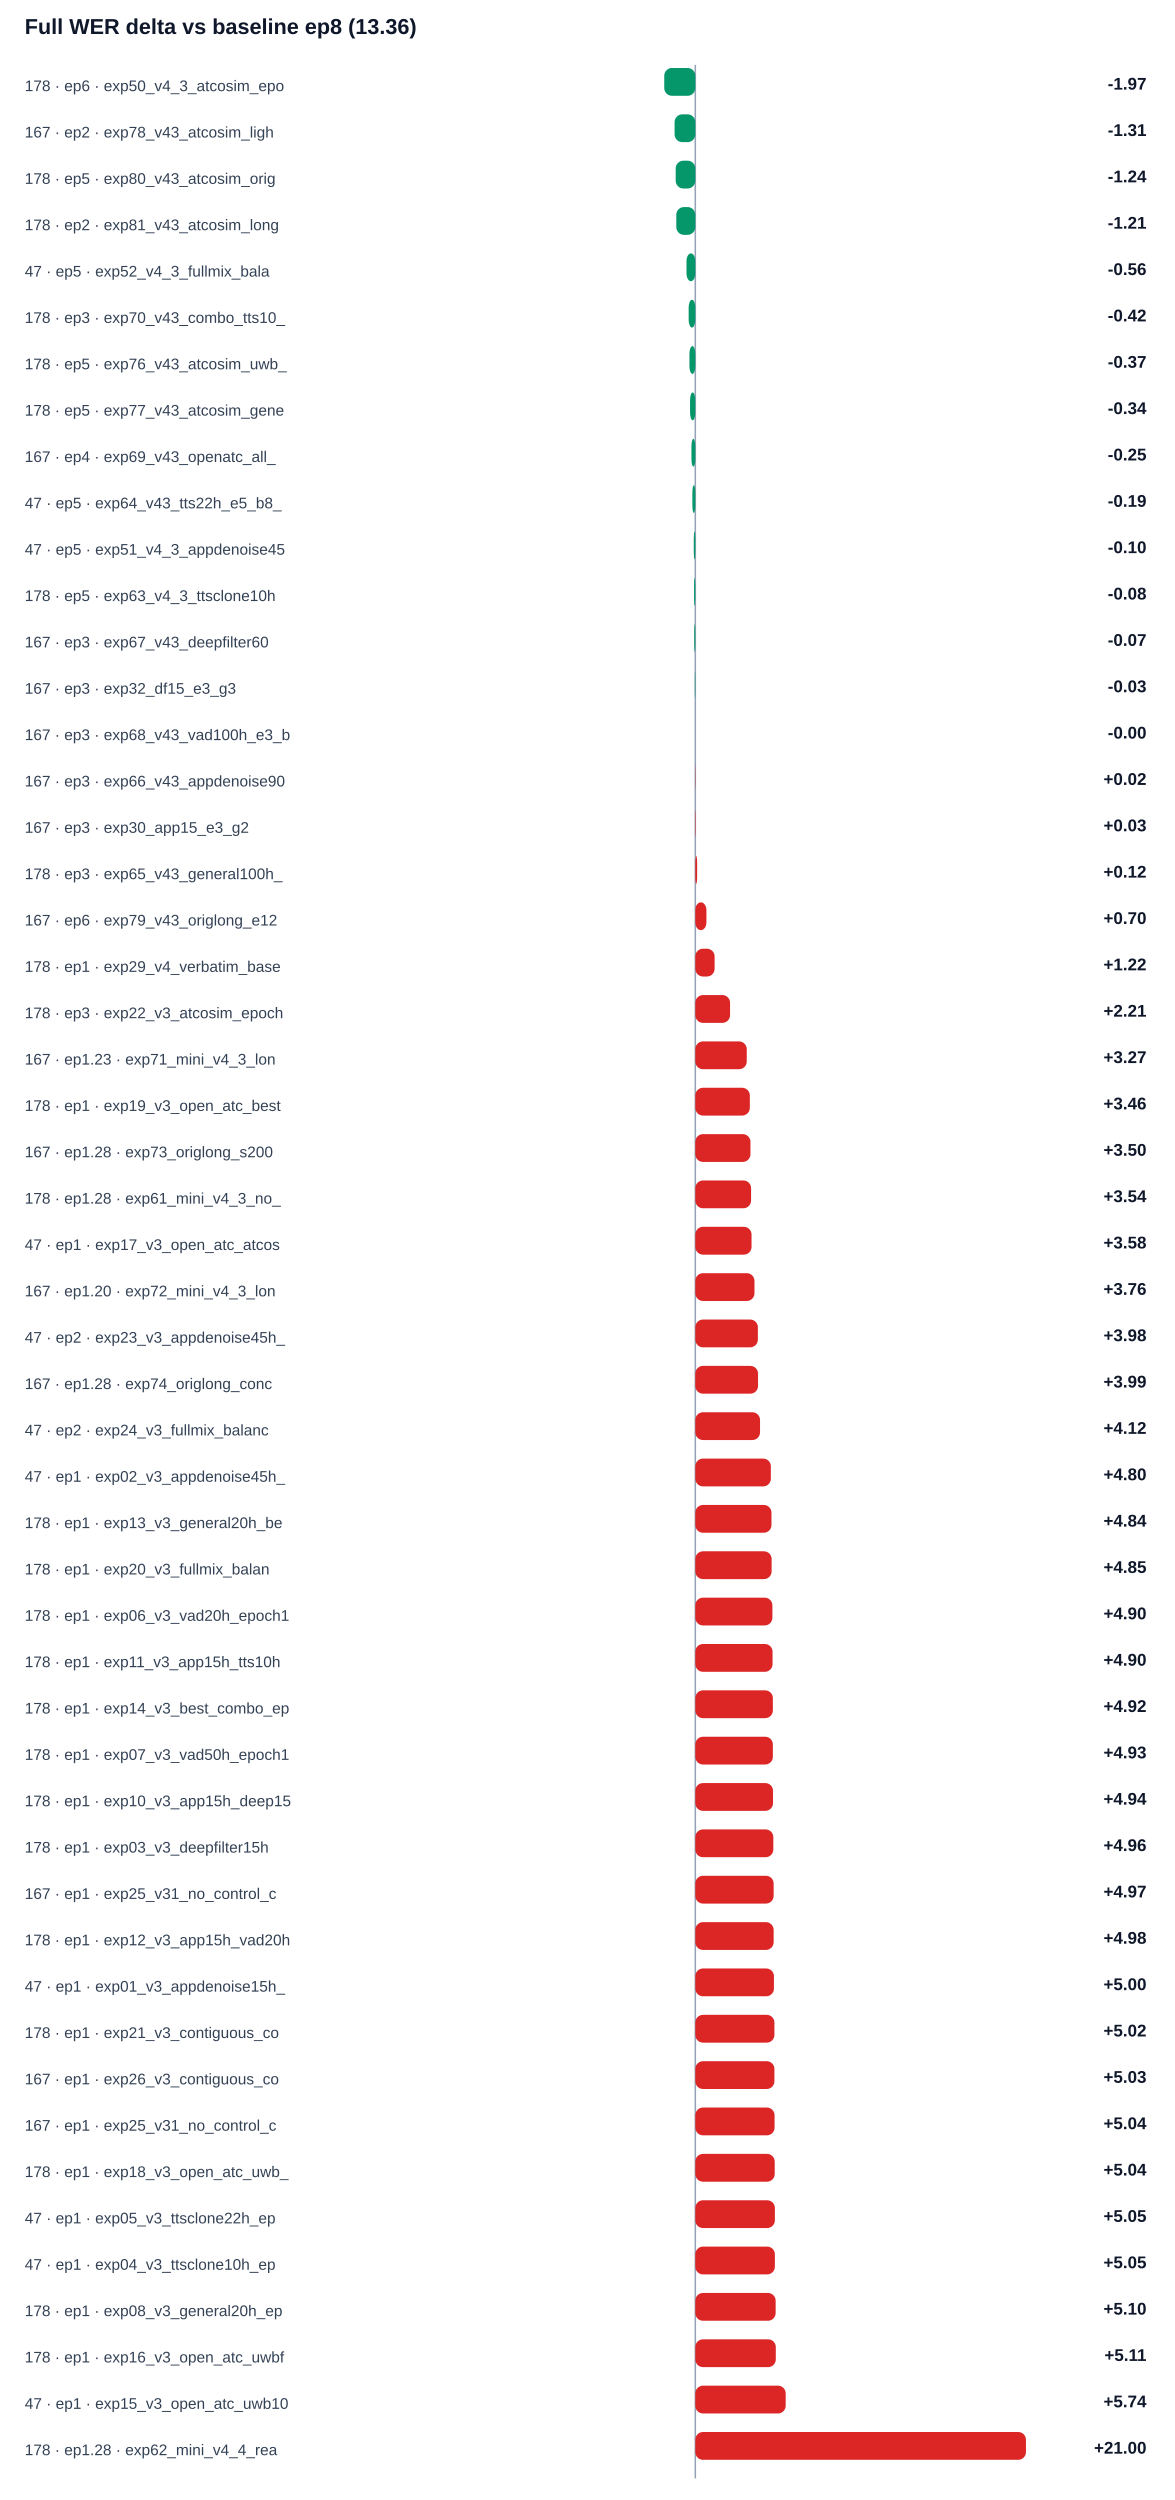
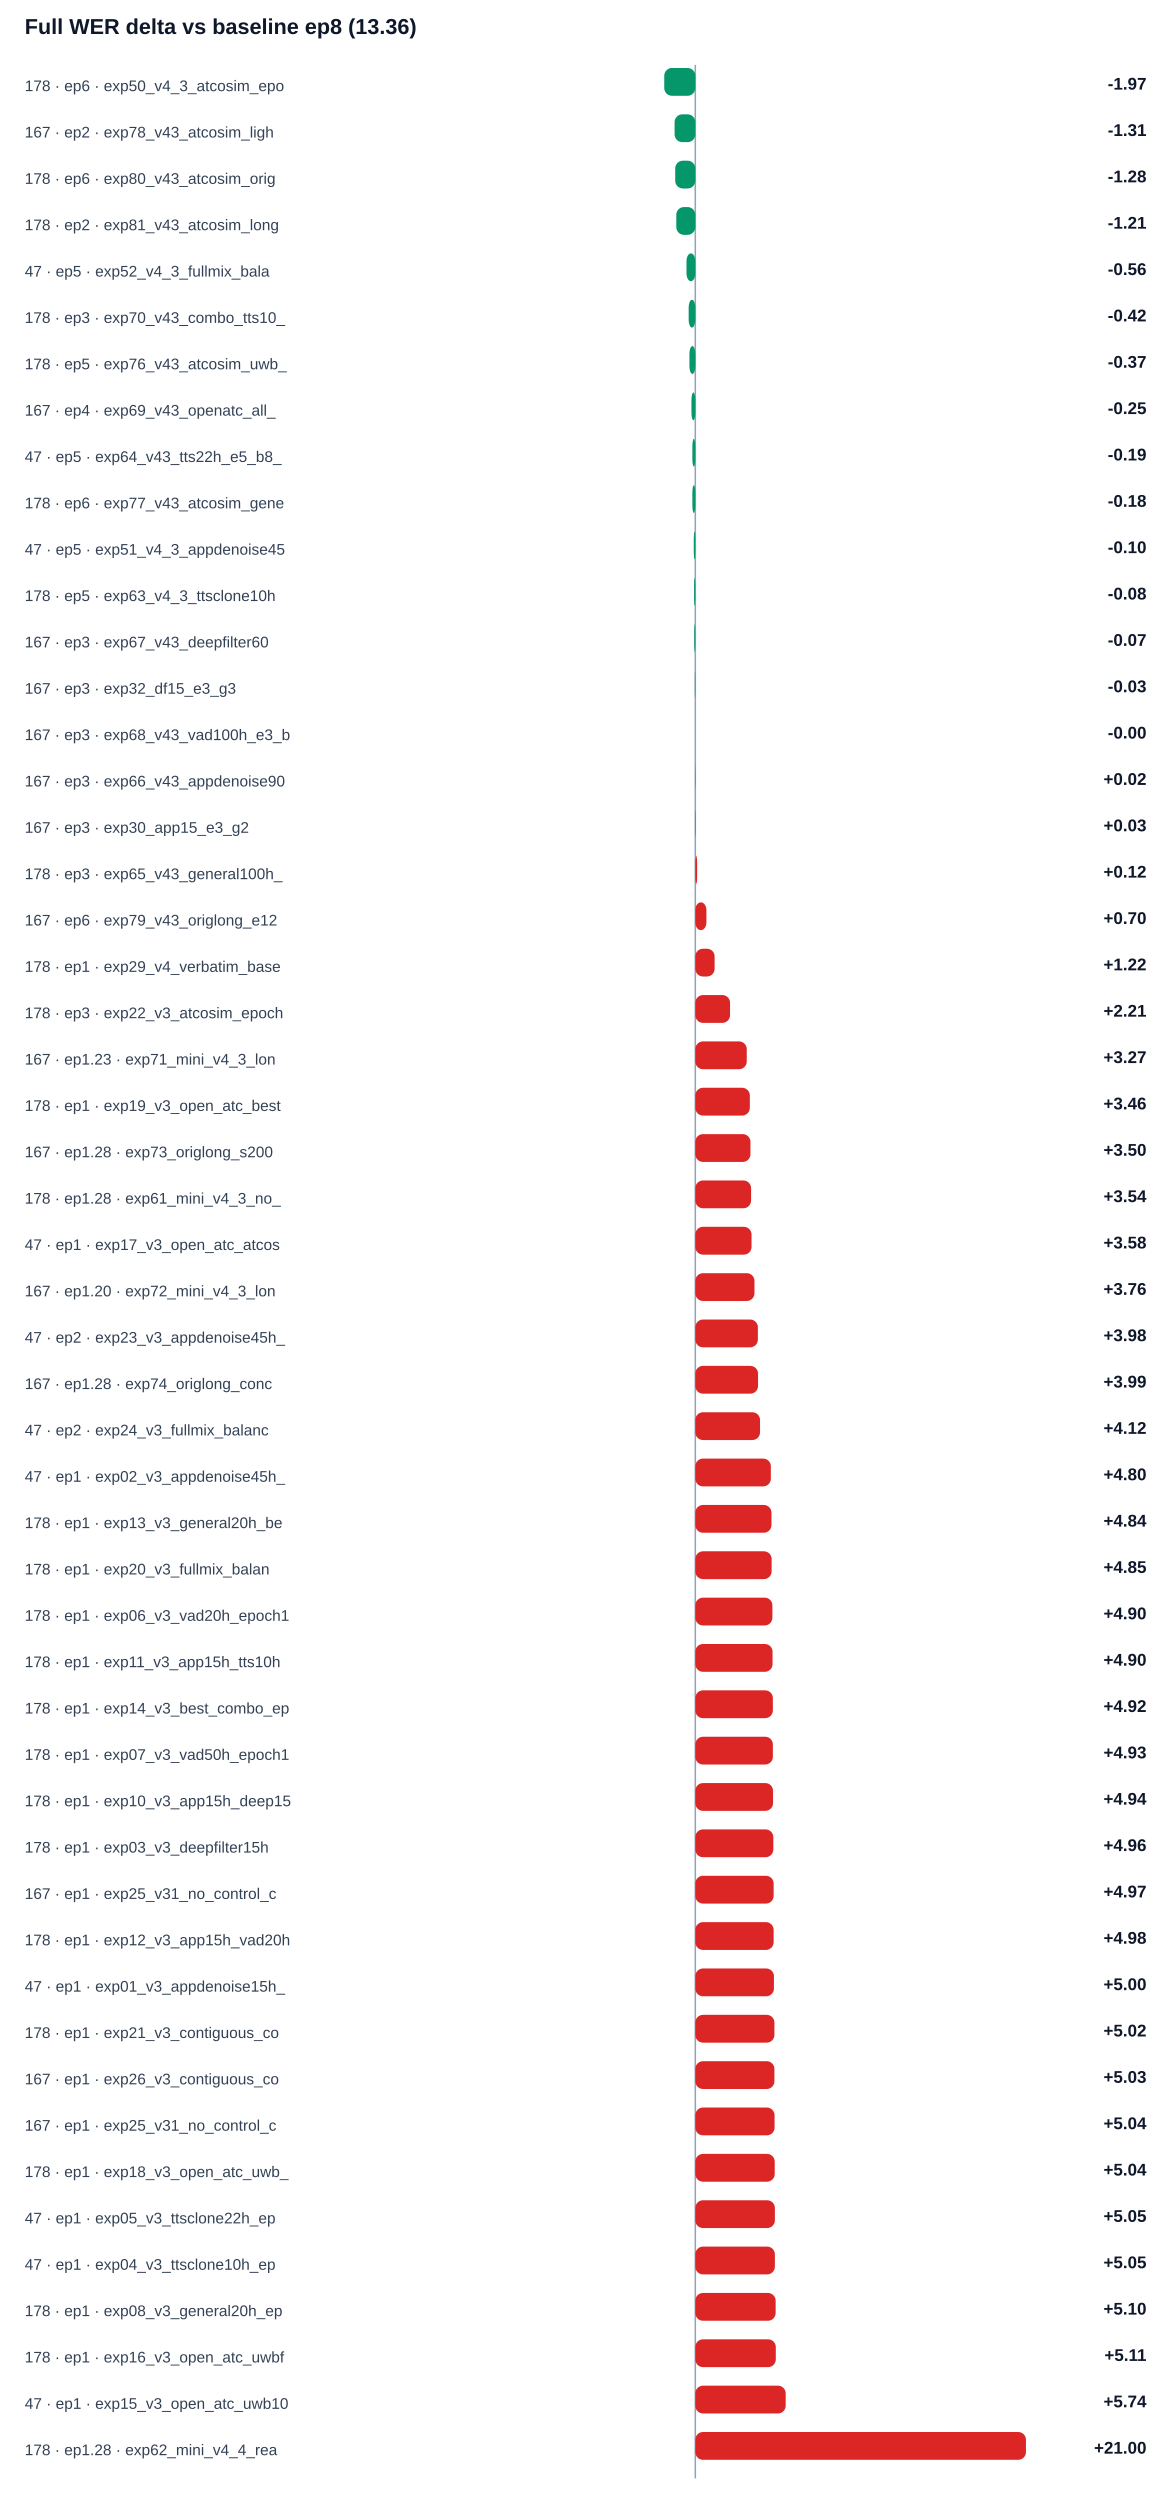
<svg xmlns="http://www.w3.org/2000/svg" width="100%" viewBox="0 0 760 1618" style="max-width:760px;background:#ffffff;border:1px solid #e5e7eb;border-radius:10px;">
  <text x="16.0" y="22.0" font-size="14" fill="#0f172a" text-anchor="start" font-family="Arial, sans-serif" font-weight="700">Full WER delta vs baseline ep8 (13.36)</text>
  <line x1="450" y1="42" x2="450" y2="1604" stroke="#94a3b8" />
  <text x="16.0" y="59.0" font-size="10" fill="#334155" text-anchor="start" font-family="Arial, sans-serif" font-weight="400">178 · ep6 · exp50_v4_3_atcosim_epo</text>
  <rect x="429.9" y="44" width="20.1" height="18" rx="5" fill="#059669" />
  <text x="742.0" y="58.0" font-size="11" fill="#0f172a" text-anchor="end" font-family="Arial, sans-serif" font-weight="700">-1.97</text>
  <text x="16.0" y="89.0" font-size="10" fill="#334155" text-anchor="start" font-family="Arial, sans-serif" font-weight="400">167 · ep2 · exp78_v43_atcosim_ligh</text>
  <rect x="436.6" y="74" width="13.4" height="18" rx="5" fill="#059669" />
  <text x="742.0" y="88.0" font-size="11" fill="#0f172a" text-anchor="end" font-family="Arial, sans-serif" font-weight="700">-1.31</text>
-   <text x="16.0" y="119.0" font-size="10" fill="#334155" text-anchor="start" font-family="Arial, sans-serif" font-weight="400">178 · ep5 · exp80_v43_atcosim_orig</text>
-   <rect x="437.3" y="104" width="12.7" height="18" rx="5" fill="#059669" />
-   <text x="742.0" y="118.0" font-size="11" fill="#0f172a" text-anchor="end" font-family="Arial, sans-serif" font-weight="700">-1.24</text>
+   <text x="16.0" y="119.0" font-size="10" fill="#334155" text-anchor="start" font-family="Arial, sans-serif" font-weight="400">178 · ep6 · exp80_v43_atcosim_orig</text>
+   <rect x="437.0" y="104" width="13.0" height="18" rx="5" fill="#059669" />
+   <text x="742.0" y="118.0" font-size="11" fill="#0f172a" text-anchor="end" font-family="Arial, sans-serif" font-weight="700">-1.28</text>
  <text x="16.0" y="149.0" font-size="10" fill="#334155" text-anchor="start" font-family="Arial, sans-serif" font-weight="400">178 · ep2 · exp81_v43_atcosim_long</text>
  <rect x="437.7" y="134" width="12.3" height="18" rx="5" fill="#059669" />
  <text x="742.0" y="148.0" font-size="11" fill="#0f172a" text-anchor="end" font-family="Arial, sans-serif" font-weight="700">-1.21</text>
  <text x="16.0" y="179.0" font-size="10" fill="#334155" text-anchor="start" font-family="Arial, sans-serif" font-weight="400">47 · ep5 · exp52_v4_3_fullmix_bala</text>
  <rect x="444.3" y="164" width="5.7" height="18" rx="5" fill="#059669" />
  <text x="742.0" y="178.0" font-size="11" fill="#0f172a" text-anchor="end" font-family="Arial, sans-serif" font-weight="700">-0.56</text>
  <text x="16.0" y="209.0" font-size="10" fill="#334155" text-anchor="start" font-family="Arial, sans-serif" font-weight="400">178 · ep3 · exp70_v43_combo_tts10_</text>
  <rect x="445.7" y="194" width="4.3" height="18" rx="5" fill="#059669" />
  <text x="742.0" y="208.0" font-size="11" fill="#0f172a" text-anchor="end" font-family="Arial, sans-serif" font-weight="700">-0.42</text>
  <text x="16.0" y="239.0" font-size="10" fill="#334155" text-anchor="start" font-family="Arial, sans-serif" font-weight="400">178 · ep5 · exp76_v43_atcosim_uwb_</text>
  <rect x="446.2" y="224" width="3.8" height="18" rx="5" fill="#059669" />
  <text x="742.0" y="238.0" font-size="11" fill="#0f172a" text-anchor="end" font-family="Arial, sans-serif" font-weight="700">-0.37</text>
-   <text x="16.0" y="269.0" font-size="10" fill="#334155" text-anchor="start" font-family="Arial, sans-serif" font-weight="400">178 · ep5 · exp77_v43_atcosim_gene</text>
-   <rect x="446.6" y="254" width="3.4" height="18" rx="5" fill="#059669" />
-   <text x="742.0" y="268.0" font-size="11" fill="#0f172a" text-anchor="end" font-family="Arial, sans-serif" font-weight="700">-0.34</text>
-   <text x="16.0" y="299.0" font-size="10" fill="#334155" text-anchor="start" font-family="Arial, sans-serif" font-weight="400">167 · ep4 · exp69_v43_openatc_all_</text>
-   <rect x="447.5" y="284" width="2.5" height="18" rx="5" fill="#059669" />
-   <text x="742.0" y="298.0" font-size="11" fill="#0f172a" text-anchor="end" font-family="Arial, sans-serif" font-weight="700">-0.25</text>
-   <text x="16.0" y="329.0" font-size="10" fill="#334155" text-anchor="start" font-family="Arial, sans-serif" font-weight="400">47 · ep5 · exp64_v43_tts22h_e5_b8_</text>
+   <text x="16.0" y="269.0" font-size="10" fill="#334155" text-anchor="start" font-family="Arial, sans-serif" font-weight="400">167 · ep4 · exp69_v43_openatc_all_</text>
+   <rect x="447.5" y="254" width="2.5" height="18" rx="5" fill="#059669" />
+   <text x="742.0" y="268.0" font-size="11" fill="#0f172a" text-anchor="end" font-family="Arial, sans-serif" font-weight="700">-0.25</text>
+   <text x="16.0" y="299.0" font-size="10" fill="#334155" text-anchor="start" font-family="Arial, sans-serif" font-weight="400">47 · ep5 · exp64_v43_tts22h_e5_b8_</text>
+   <rect x="448.1" y="284" width="1.9" height="18" rx="5" fill="#059669" />
+   <text x="742.0" y="298.0" font-size="11" fill="#0f172a" text-anchor="end" font-family="Arial, sans-serif" font-weight="700">-0.19</text>
+   <text x="16.0" y="329.0" font-size="10" fill="#334155" text-anchor="start" font-family="Arial, sans-serif" font-weight="400">178 · ep6 · exp77_v43_atcosim_gene</text>
  <rect x="448.1" y="314" width="1.9" height="18" rx="5" fill="#059669" />
-   <text x="742.0" y="328.0" font-size="11" fill="#0f172a" text-anchor="end" font-family="Arial, sans-serif" font-weight="700">-0.19</text>
+   <text x="742.0" y="328.0" font-size="11" fill="#0f172a" text-anchor="end" font-family="Arial, sans-serif" font-weight="700">-0.18</text>
  <text x="16.0" y="359.0" font-size="10" fill="#334155" text-anchor="start" font-family="Arial, sans-serif" font-weight="400">47 · ep5 · exp51_v4_3_appdenoise45</text>
  <rect x="449.0" y="344" width="1.0" height="18" rx="5" fill="#059669" />
  <text x="742.0" y="358.0" font-size="11" fill="#0f172a" text-anchor="end" font-family="Arial, sans-serif" font-weight="700">-0.10</text>
  <text x="16.0" y="389.0" font-size="10" fill="#334155" text-anchor="start" font-family="Arial, sans-serif" font-weight="400">178 · ep5 · exp63_v4_3_ttsclone10h</text>
  <rect x="449.2" y="374" width="0.8" height="18" rx="5" fill="#059669" />
  <text x="742.0" y="388.0" font-size="11" fill="#0f172a" text-anchor="end" font-family="Arial, sans-serif" font-weight="700">-0.08</text>
  <text x="16.0" y="419.0" font-size="10" fill="#334155" text-anchor="start" font-family="Arial, sans-serif" font-weight="400">167 · ep3 · exp67_v43_deepfilter60</text>
  <rect x="449.3" y="404" width="0.7" height="18" rx="5" fill="#059669" />
  <text x="742.0" y="418.0" font-size="11" fill="#0f172a" text-anchor="end" font-family="Arial, sans-serif" font-weight="700">-0.07</text>
  <text x="16.0" y="449.0" font-size="10" fill="#334155" text-anchor="start" font-family="Arial, sans-serif" font-weight="400">167 · ep3 · exp32_df15_e3_g3</text>
  <rect x="449.7" y="434" width="0.3" height="18" rx="5" fill="#059669" />
  <text x="742.0" y="448.0" font-size="11" fill="#0f172a" text-anchor="end" font-family="Arial, sans-serif" font-weight="700">-0.03</text>
  <text x="16.0" y="479.0" font-size="10" fill="#334155" text-anchor="start" font-family="Arial, sans-serif" font-weight="400">167 · ep3 · exp68_v43_vad100h_e3_b</text>
  <rect x="450.0" y="464" width="0.0" height="18" rx="5" fill="#059669" />
  <text x="742.0" y="478.0" font-size="11" fill="#0f172a" text-anchor="end" font-family="Arial, sans-serif" font-weight="700">-0.00</text>
  <text x="16.0" y="509.0" font-size="10" fill="#334155" text-anchor="start" font-family="Arial, sans-serif" font-weight="400">167 · ep3 · exp66_v43_appdenoise90</text>
  <rect x="450.0" y="494" width="0.2" height="18" rx="5" fill="#dc2626" />
  <text x="742.0" y="508.0" font-size="11" fill="#0f172a" text-anchor="end" font-family="Arial, sans-serif" font-weight="700">+0.02</text>
  <text x="16.0" y="539.0" font-size="10" fill="#334155" text-anchor="start" font-family="Arial, sans-serif" font-weight="400">167 · ep3 · exp30_app15_e3_g2</text>
  <rect x="450.0" y="524" width="0.3" height="18" rx="5" fill="#dc2626" />
  <text x="742.0" y="538.0" font-size="11" fill="#0f172a" text-anchor="end" font-family="Arial, sans-serif" font-weight="700">+0.03</text>
  <text x="16.0" y="569.0" font-size="10" fill="#334155" text-anchor="start" font-family="Arial, sans-serif" font-weight="400">178 · ep3 · exp65_v43_general100h_</text>
  <rect x="450.0" y="554" width="1.2" height="18" rx="5" fill="#dc2626" />
  <text x="742.0" y="568.0" font-size="11" fill="#0f172a" text-anchor="end" font-family="Arial, sans-serif" font-weight="700">+0.12</text>
  <text x="16.0" y="599.0" font-size="10" fill="#334155" text-anchor="start" font-family="Arial, sans-serif" font-weight="400">167 · ep6 · exp79_v43_origlong_e12</text>
  <rect x="450.0" y="584" width="7.2" height="18" rx="5" fill="#dc2626" />
  <text x="742.0" y="598.0" font-size="11" fill="#0f172a" text-anchor="end" font-family="Arial, sans-serif" font-weight="700">+0.70</text>
  <text x="16.0" y="629.0" font-size="10" fill="#334155" text-anchor="start" font-family="Arial, sans-serif" font-weight="400">178 · ep1 · exp29_v4_verbatim_base</text>
  <rect x="450.0" y="614" width="12.5" height="18" rx="5" fill="#dc2626" />
  <text x="742.0" y="628.0" font-size="11" fill="#0f172a" text-anchor="end" font-family="Arial, sans-serif" font-weight="700">+1.22</text>
  <text x="16.0" y="659.0" font-size="10" fill="#334155" text-anchor="start" font-family="Arial, sans-serif" font-weight="400">178 · ep3 · exp22_v3_atcosim_epoch</text>
  <rect x="450.0" y="644" width="22.5" height="18" rx="5" fill="#dc2626" />
  <text x="742.0" y="658.0" font-size="11" fill="#0f172a" text-anchor="end" font-family="Arial, sans-serif" font-weight="700">+2.21</text>
  <text x="16.0" y="689.0" font-size="10" fill="#334155" text-anchor="start" font-family="Arial, sans-serif" font-weight="400">167 · ep1.23 · exp71_mini_v4_3_lon</text>
  <rect x="450.0" y="674" width="33.3" height="18" rx="5" fill="#dc2626" />
  <text x="742.0" y="688.0" font-size="11" fill="#0f172a" text-anchor="end" font-family="Arial, sans-serif" font-weight="700">+3.27</text>
  <text x="16.0" y="719.0" font-size="10" fill="#334155" text-anchor="start" font-family="Arial, sans-serif" font-weight="400">178 · ep1 · exp19_v3_open_atc_best</text>
  <rect x="450.0" y="704" width="35.3" height="18" rx="5" fill="#dc2626" />
  <text x="742.0" y="718.0" font-size="11" fill="#0f172a" text-anchor="end" font-family="Arial, sans-serif" font-weight="700">+3.46</text>
  <text x="16.0" y="749.0" font-size="10" fill="#334155" text-anchor="start" font-family="Arial, sans-serif" font-weight="400">167 · ep1.28 · exp73_origlong_s200</text>
  <rect x="450.0" y="734" width="35.7" height="18" rx="5" fill="#dc2626" />
  <text x="742.0" y="748.0" font-size="11" fill="#0f172a" text-anchor="end" font-family="Arial, sans-serif" font-weight="700">+3.50</text>
  <text x="16.0" y="779.0" font-size="10" fill="#334155" text-anchor="start" font-family="Arial, sans-serif" font-weight="400">178 · ep1.28 · exp61_mini_v4_3_no_</text>
  <rect x="450.0" y="764" width="36.1" height="18" rx="5" fill="#dc2626" />
  <text x="742.0" y="778.0" font-size="11" fill="#0f172a" text-anchor="end" font-family="Arial, sans-serif" font-weight="700">+3.54</text>
  <text x="16.0" y="809.0" font-size="10" fill="#334155" text-anchor="start" font-family="Arial, sans-serif" font-weight="400">47 · ep1 · exp17_v3_open_atc_atcos</text>
  <rect x="450.0" y="794" width="36.4" height="18" rx="5" fill="#dc2626" />
  <text x="742.0" y="808.0" font-size="11" fill="#0f172a" text-anchor="end" font-family="Arial, sans-serif" font-weight="700">+3.58</text>
  <text x="16.0" y="839.0" font-size="10" fill="#334155" text-anchor="start" font-family="Arial, sans-serif" font-weight="400">167 · ep1.20 · exp72_mini_v4_3_lon</text>
  <rect x="450.0" y="824" width="38.3" height="18" rx="5" fill="#dc2626" />
  <text x="742.0" y="838.0" font-size="11" fill="#0f172a" text-anchor="end" font-family="Arial, sans-serif" font-weight="700">+3.76</text>
  <text x="16.0" y="869.0" font-size="10" fill="#334155" text-anchor="start" font-family="Arial, sans-serif" font-weight="400">47 · ep2 · exp23_v3_appdenoise45h_</text>
  <rect x="450.0" y="854" width="40.5" height="18" rx="5" fill="#dc2626" />
  <text x="742.0" y="868.0" font-size="11" fill="#0f172a" text-anchor="end" font-family="Arial, sans-serif" font-weight="700">+3.98</text>
  <text x="16.0" y="899.0" font-size="10" fill="#334155" text-anchor="start" font-family="Arial, sans-serif" font-weight="400">167 · ep1.28 · exp74_origlong_conc</text>
  <rect x="450.0" y="884" width="40.6" height="18" rx="5" fill="#dc2626" />
  <text x="742.0" y="898.0" font-size="11" fill="#0f172a" text-anchor="end" font-family="Arial, sans-serif" font-weight="700">+3.99</text>
  <text x="16.0" y="929.0" font-size="10" fill="#334155" text-anchor="start" font-family="Arial, sans-serif" font-weight="400">47 · ep2 · exp24_v3_fullmix_balanc</text>
  <rect x="450.0" y="914" width="41.9" height="18" rx="5" fill="#dc2626" />
  <text x="742.0" y="928.0" font-size="11" fill="#0f172a" text-anchor="end" font-family="Arial, sans-serif" font-weight="700">+4.12</text>
  <text x="16.0" y="959.0" font-size="10" fill="#334155" text-anchor="start" font-family="Arial, sans-serif" font-weight="400">47 · ep1 · exp02_v3_appdenoise45h_</text>
  <rect x="450.0" y="944" width="48.9" height="18" rx="5" fill="#dc2626" />
  <text x="742.0" y="958.0" font-size="11" fill="#0f172a" text-anchor="end" font-family="Arial, sans-serif" font-weight="700">+4.80</text>
  <text x="16.0" y="989.0" font-size="10" fill="#334155" text-anchor="start" font-family="Arial, sans-serif" font-weight="400">178 · ep1 · exp13_v3_general20h_be</text>
  <rect x="450.0" y="974" width="49.3" height="18" rx="5" fill="#dc2626" />
  <text x="742.0" y="988.0" font-size="11" fill="#0f172a" text-anchor="end" font-family="Arial, sans-serif" font-weight="700">+4.84</text>
  <text x="16.0" y="1019.0" font-size="10" fill="#334155" text-anchor="start" font-family="Arial, sans-serif" font-weight="400">178 · ep1 · exp20_v3_fullmix_balan</text>
  <rect x="450.0" y="1004" width="49.4" height="18" rx="5" fill="#dc2626" />
  <text x="742.0" y="1018.0" font-size="11" fill="#0f172a" text-anchor="end" font-family="Arial, sans-serif" font-weight="700">+4.85</text>
  <text x="16.0" y="1049.0" font-size="10" fill="#334155" text-anchor="start" font-family="Arial, sans-serif" font-weight="400">178 · ep1 · exp06_v3_vad20h_epoch1</text>
  <rect x="450.0" y="1034" width="49.9" height="18" rx="5" fill="#dc2626" />
  <text x="742.0" y="1048.0" font-size="11" fill="#0f172a" text-anchor="end" font-family="Arial, sans-serif" font-weight="700">+4.90</text>
  <text x="16.0" y="1079.0" font-size="10" fill="#334155" text-anchor="start" font-family="Arial, sans-serif" font-weight="400">178 · ep1 · exp11_v3_app15h_tts10h</text>
  <rect x="450.0" y="1064" width="50.0" height="18" rx="5" fill="#dc2626" />
  <text x="742.0" y="1078.0" font-size="11" fill="#0f172a" text-anchor="end" font-family="Arial, sans-serif" font-weight="700">+4.90</text>
  <text x="16.0" y="1109.0" font-size="10" fill="#334155" text-anchor="start" font-family="Arial, sans-serif" font-weight="400">178 · ep1 · exp14_v3_best_combo_ep</text>
  <rect x="450.0" y="1094" width="50.2" height="18" rx="5" fill="#dc2626" />
  <text x="742.0" y="1108.0" font-size="11" fill="#0f172a" text-anchor="end" font-family="Arial, sans-serif" font-weight="700">+4.92</text>
  <text x="16.0" y="1139.0" font-size="10" fill="#334155" text-anchor="start" font-family="Arial, sans-serif" font-weight="400">178 · ep1 · exp07_v3_vad50h_epoch1</text>
  <rect x="450.0" y="1124" width="50.2" height="18" rx="5" fill="#dc2626" />
  <text x="742.0" y="1138.0" font-size="11" fill="#0f172a" text-anchor="end" font-family="Arial, sans-serif" font-weight="700">+4.93</text>
  <text x="16.0" y="1169.0" font-size="10" fill="#334155" text-anchor="start" font-family="Arial, sans-serif" font-weight="400">178 · ep1 · exp10_v3_app15h_deep15</text>
  <rect x="450.0" y="1154" width="50.3" height="18" rx="5" fill="#dc2626" />
  <text x="742.0" y="1168.0" font-size="11" fill="#0f172a" text-anchor="end" font-family="Arial, sans-serif" font-weight="700">+4.94</text>
  <text x="16.0" y="1199.0" font-size="10" fill="#334155" text-anchor="start" font-family="Arial, sans-serif" font-weight="400">178 · ep1 · exp03_v3_deepfilter15h</text>
  <rect x="450.0" y="1184" width="50.5" height="18" rx="5" fill="#dc2626" />
  <text x="742.0" y="1198.0" font-size="11" fill="#0f172a" text-anchor="end" font-family="Arial, sans-serif" font-weight="700">+4.96</text>
  <text x="16.0" y="1229.0" font-size="10" fill="#334155" text-anchor="start" font-family="Arial, sans-serif" font-weight="400">167 · ep1 · exp25_v31_no_control_c</text>
  <rect x="450.0" y="1214" width="50.7" height="18" rx="5" fill="#dc2626" />
  <text x="742.0" y="1228.0" font-size="11" fill="#0f172a" text-anchor="end" font-family="Arial, sans-serif" font-weight="700">+4.97</text>
  <text x="16.0" y="1259.0" font-size="10" fill="#334155" text-anchor="start" font-family="Arial, sans-serif" font-weight="400">178 · ep1 · exp12_v3_app15h_vad20h</text>
  <rect x="450.0" y="1244" width="50.7" height="18" rx="5" fill="#dc2626" />
  <text x="742.0" y="1258.0" font-size="11" fill="#0f172a" text-anchor="end" font-family="Arial, sans-serif" font-weight="700">+4.98</text>
  <text x="16.0" y="1289.0" font-size="10" fill="#334155" text-anchor="start" font-family="Arial, sans-serif" font-weight="400">47 · ep1 · exp01_v3_appdenoise15h_</text>
  <rect x="450.0" y="1274" width="50.9" height="18" rx="5" fill="#dc2626" />
  <text x="742.0" y="1288.0" font-size="11" fill="#0f172a" text-anchor="end" font-family="Arial, sans-serif" font-weight="700">+5.00</text>
  <text x="16.0" y="1319.0" font-size="10" fill="#334155" text-anchor="start" font-family="Arial, sans-serif" font-weight="400">178 · ep1 · exp21_v3_contiguous_co</text>
  <rect x="450.0" y="1304" width="51.2" height="18" rx="5" fill="#dc2626" />
  <text x="742.0" y="1318.0" font-size="11" fill="#0f172a" text-anchor="end" font-family="Arial, sans-serif" font-weight="700">+5.02</text>
  <text x="16.0" y="1349.0" font-size="10" fill="#334155" text-anchor="start" font-family="Arial, sans-serif" font-weight="400">167 · ep1 · exp26_v3_contiguous_co</text>
  <rect x="450.0" y="1334" width="51.2" height="18" rx="5" fill="#dc2626" />
  <text x="742.0" y="1348.0" font-size="11" fill="#0f172a" text-anchor="end" font-family="Arial, sans-serif" font-weight="700">+5.03</text>
  <text x="16.0" y="1379.0" font-size="10" fill="#334155" text-anchor="start" font-family="Arial, sans-serif" font-weight="400">167 · ep1 · exp25_v31_no_control_c</text>
  <rect x="450.0" y="1364" width="51.3" height="18" rx="5" fill="#dc2626" />
  <text x="742.0" y="1378.0" font-size="11" fill="#0f172a" text-anchor="end" font-family="Arial, sans-serif" font-weight="700">+5.04</text>
  <text x="16.0" y="1409.0" font-size="10" fill="#334155" text-anchor="start" font-family="Arial, sans-serif" font-weight="400">178 · ep1 · exp18_v3_open_atc_uwb_</text>
  <rect x="450.0" y="1394" width="51.4" height="18" rx="5" fill="#dc2626" />
  <text x="742.0" y="1408.0" font-size="11" fill="#0f172a" text-anchor="end" font-family="Arial, sans-serif" font-weight="700">+5.04</text>
  <text x="16.0" y="1439.0" font-size="10" fill="#334155" text-anchor="start" font-family="Arial, sans-serif" font-weight="400">47 · ep1 · exp05_v3_ttsclone22h_ep</text>
  <rect x="450.0" y="1424" width="51.5" height="18" rx="5" fill="#dc2626" />
  <text x="742.0" y="1438.0" font-size="11" fill="#0f172a" text-anchor="end" font-family="Arial, sans-serif" font-weight="700">+5.05</text>
  <text x="16.0" y="1469.0" font-size="10" fill="#334155" text-anchor="start" font-family="Arial, sans-serif" font-weight="400">47 · ep1 · exp04_v3_ttsclone10h_ep</text>
  <rect x="450.0" y="1454" width="51.5" height="18" rx="5" fill="#dc2626" />
  <text x="742.0" y="1468.0" font-size="11" fill="#0f172a" text-anchor="end" font-family="Arial, sans-serif" font-weight="700">+5.05</text>
  <text x="16.0" y="1499.0" font-size="10" fill="#334155" text-anchor="start" font-family="Arial, sans-serif" font-weight="400">178 · ep1 · exp08_v3_general20h_ep</text>
  <rect x="450.0" y="1484" width="52.0" height="18" rx="5" fill="#dc2626" />
  <text x="742.0" y="1498.0" font-size="11" fill="#0f172a" text-anchor="end" font-family="Arial, sans-serif" font-weight="700">+5.10</text>
  <text x="16.0" y="1529.0" font-size="10" fill="#334155" text-anchor="start" font-family="Arial, sans-serif" font-weight="400">178 · ep1 · exp16_v3_open_atc_uwbf</text>
  <rect x="450.0" y="1514" width="52.1" height="18" rx="5" fill="#dc2626" />
  <text x="742.0" y="1528.0" font-size="11" fill="#0f172a" text-anchor="end" font-family="Arial, sans-serif" font-weight="700">+5.11</text>
  <text x="16.0" y="1559.0" font-size="10" fill="#334155" text-anchor="start" font-family="Arial, sans-serif" font-weight="400">47 · ep1 · exp15_v3_open_atc_uwb10</text>
  <rect x="450.0" y="1544" width="58.5" height="18" rx="5" fill="#dc2626" />
  <text x="742.0" y="1558.0" font-size="11" fill="#0f172a" text-anchor="end" font-family="Arial, sans-serif" font-weight="700">+5.74</text>
  <text x="16.0" y="1589.0" font-size="10" fill="#334155" text-anchor="start" font-family="Arial, sans-serif" font-weight="400">178 · ep1.28 · exp62_mini_v4_4_rea</text>
  <rect x="450.0" y="1574" width="214.0" height="18" rx="5" fill="#dc2626" />
  <text x="742.0" y="1588.0" font-size="11" fill="#0f172a" text-anchor="end" font-family="Arial, sans-serif" font-weight="700">+21.00</text>
</svg>
